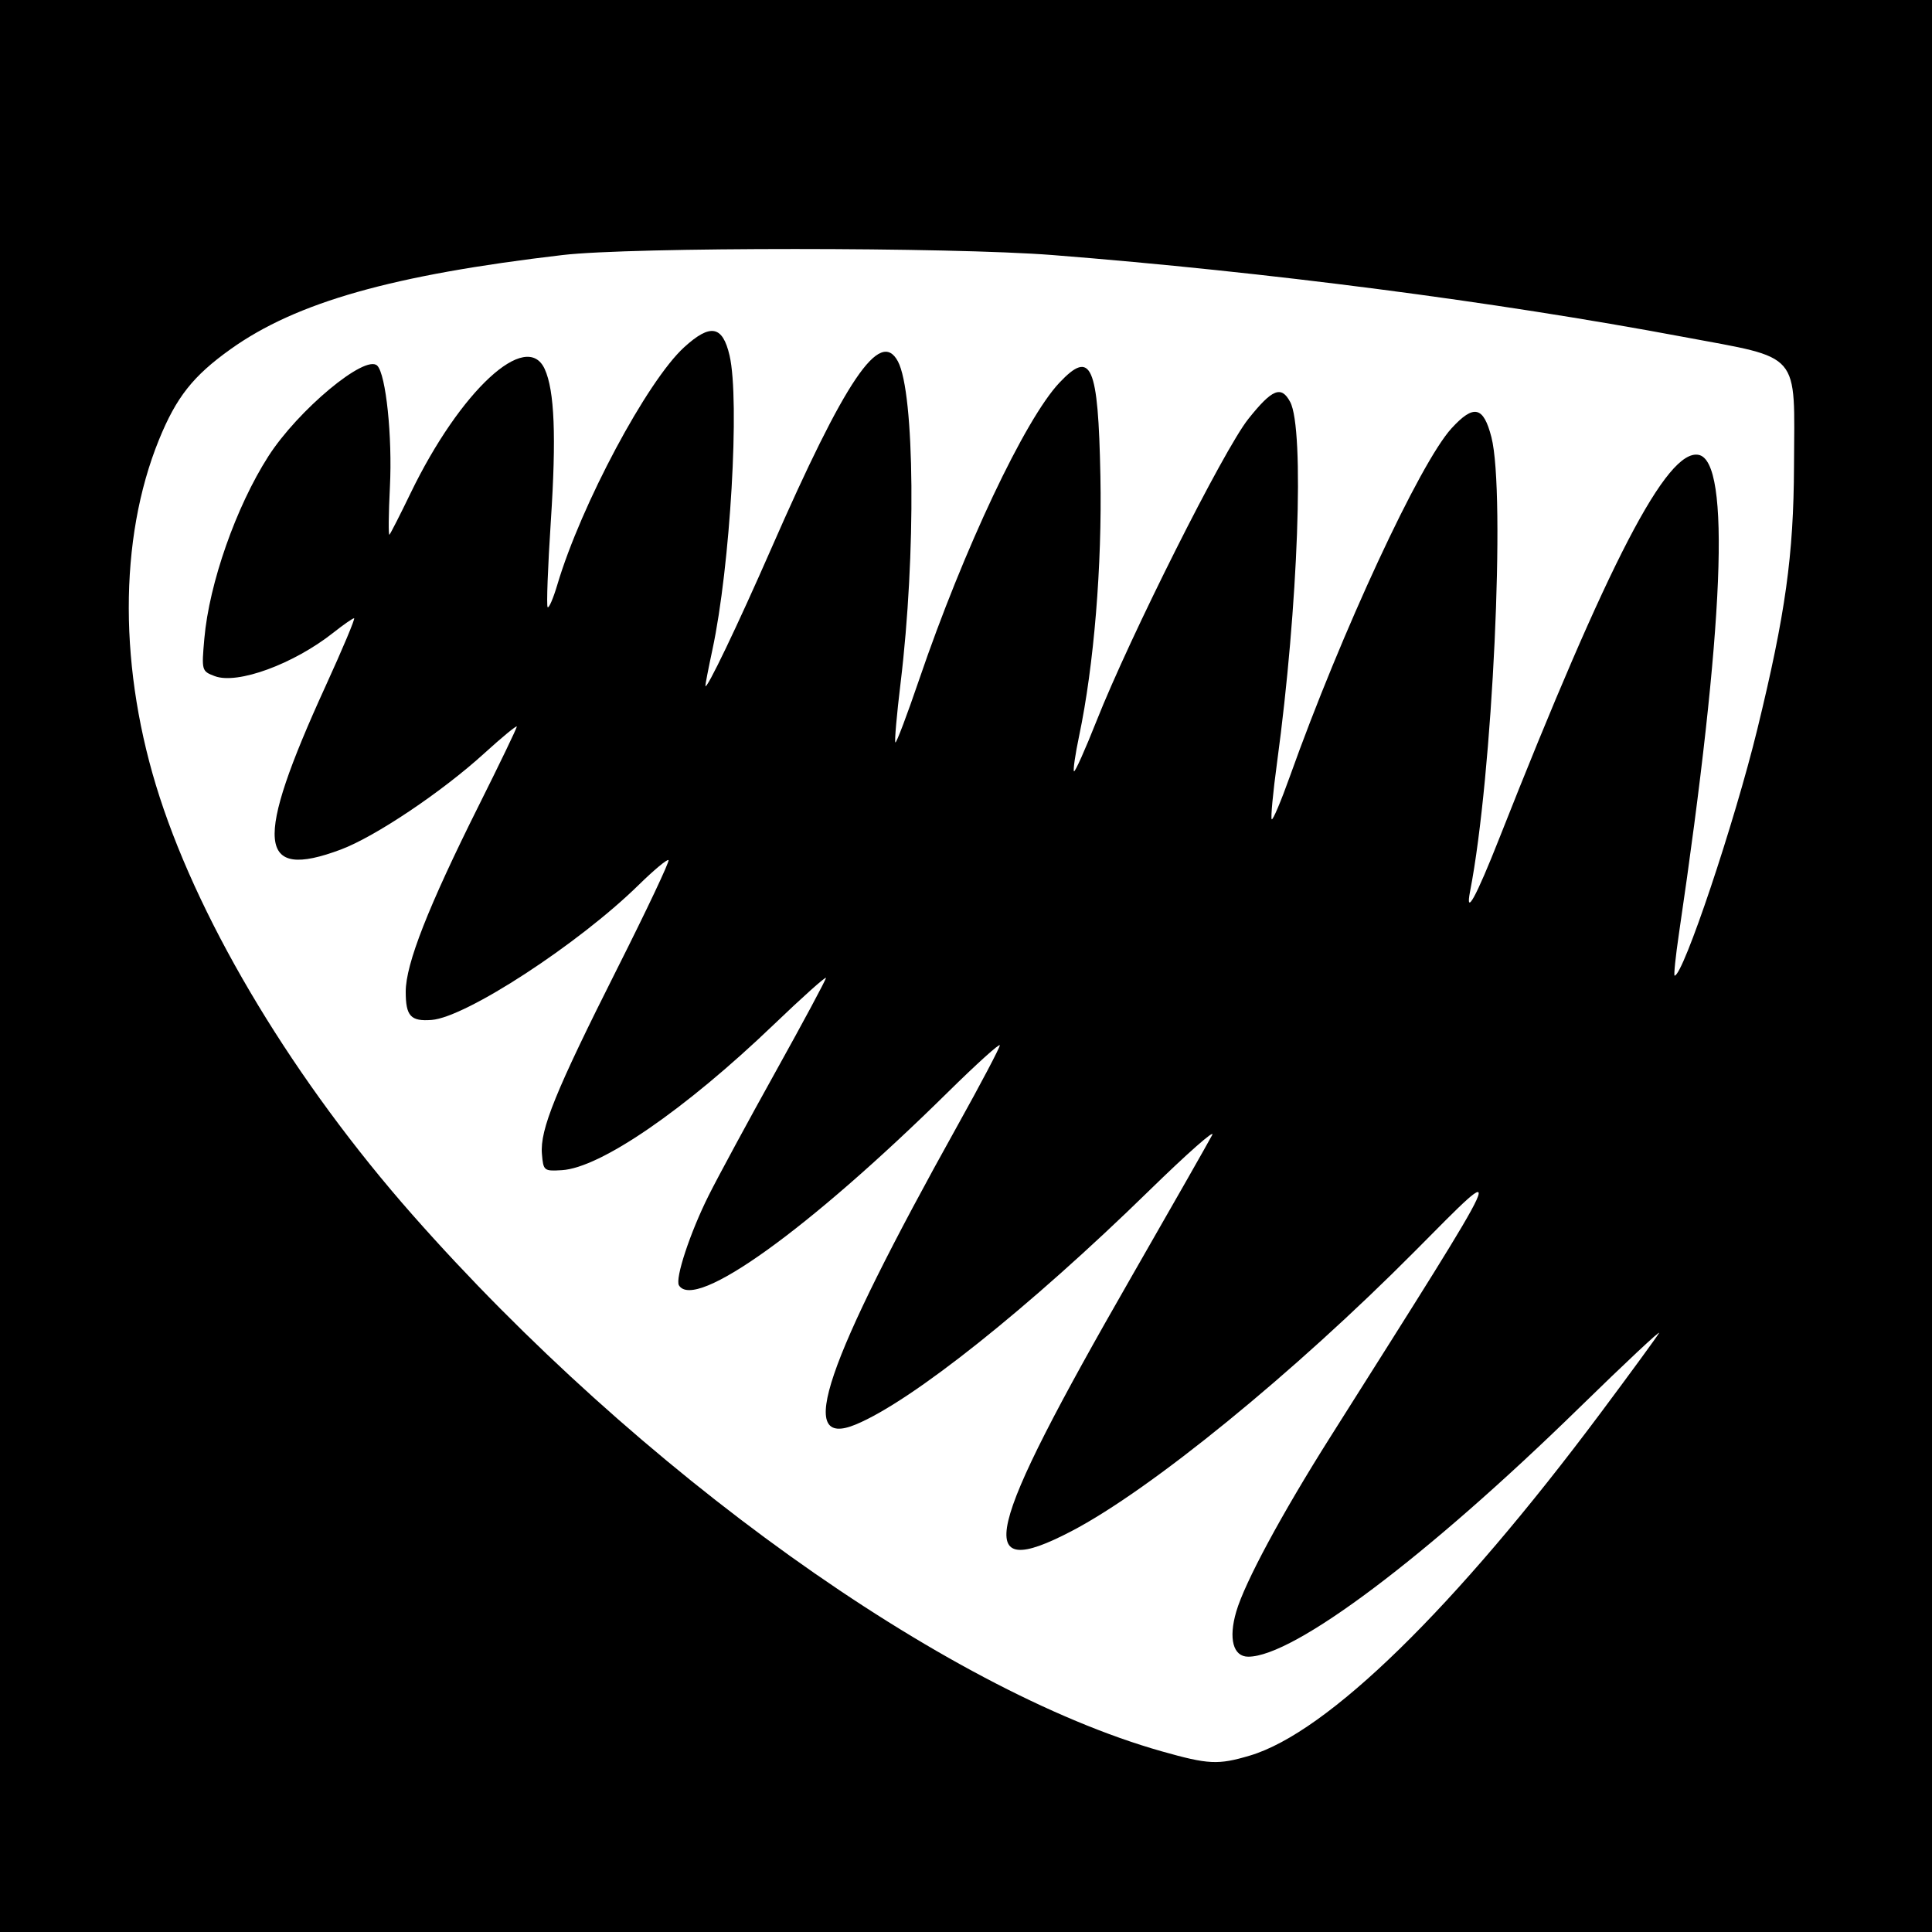
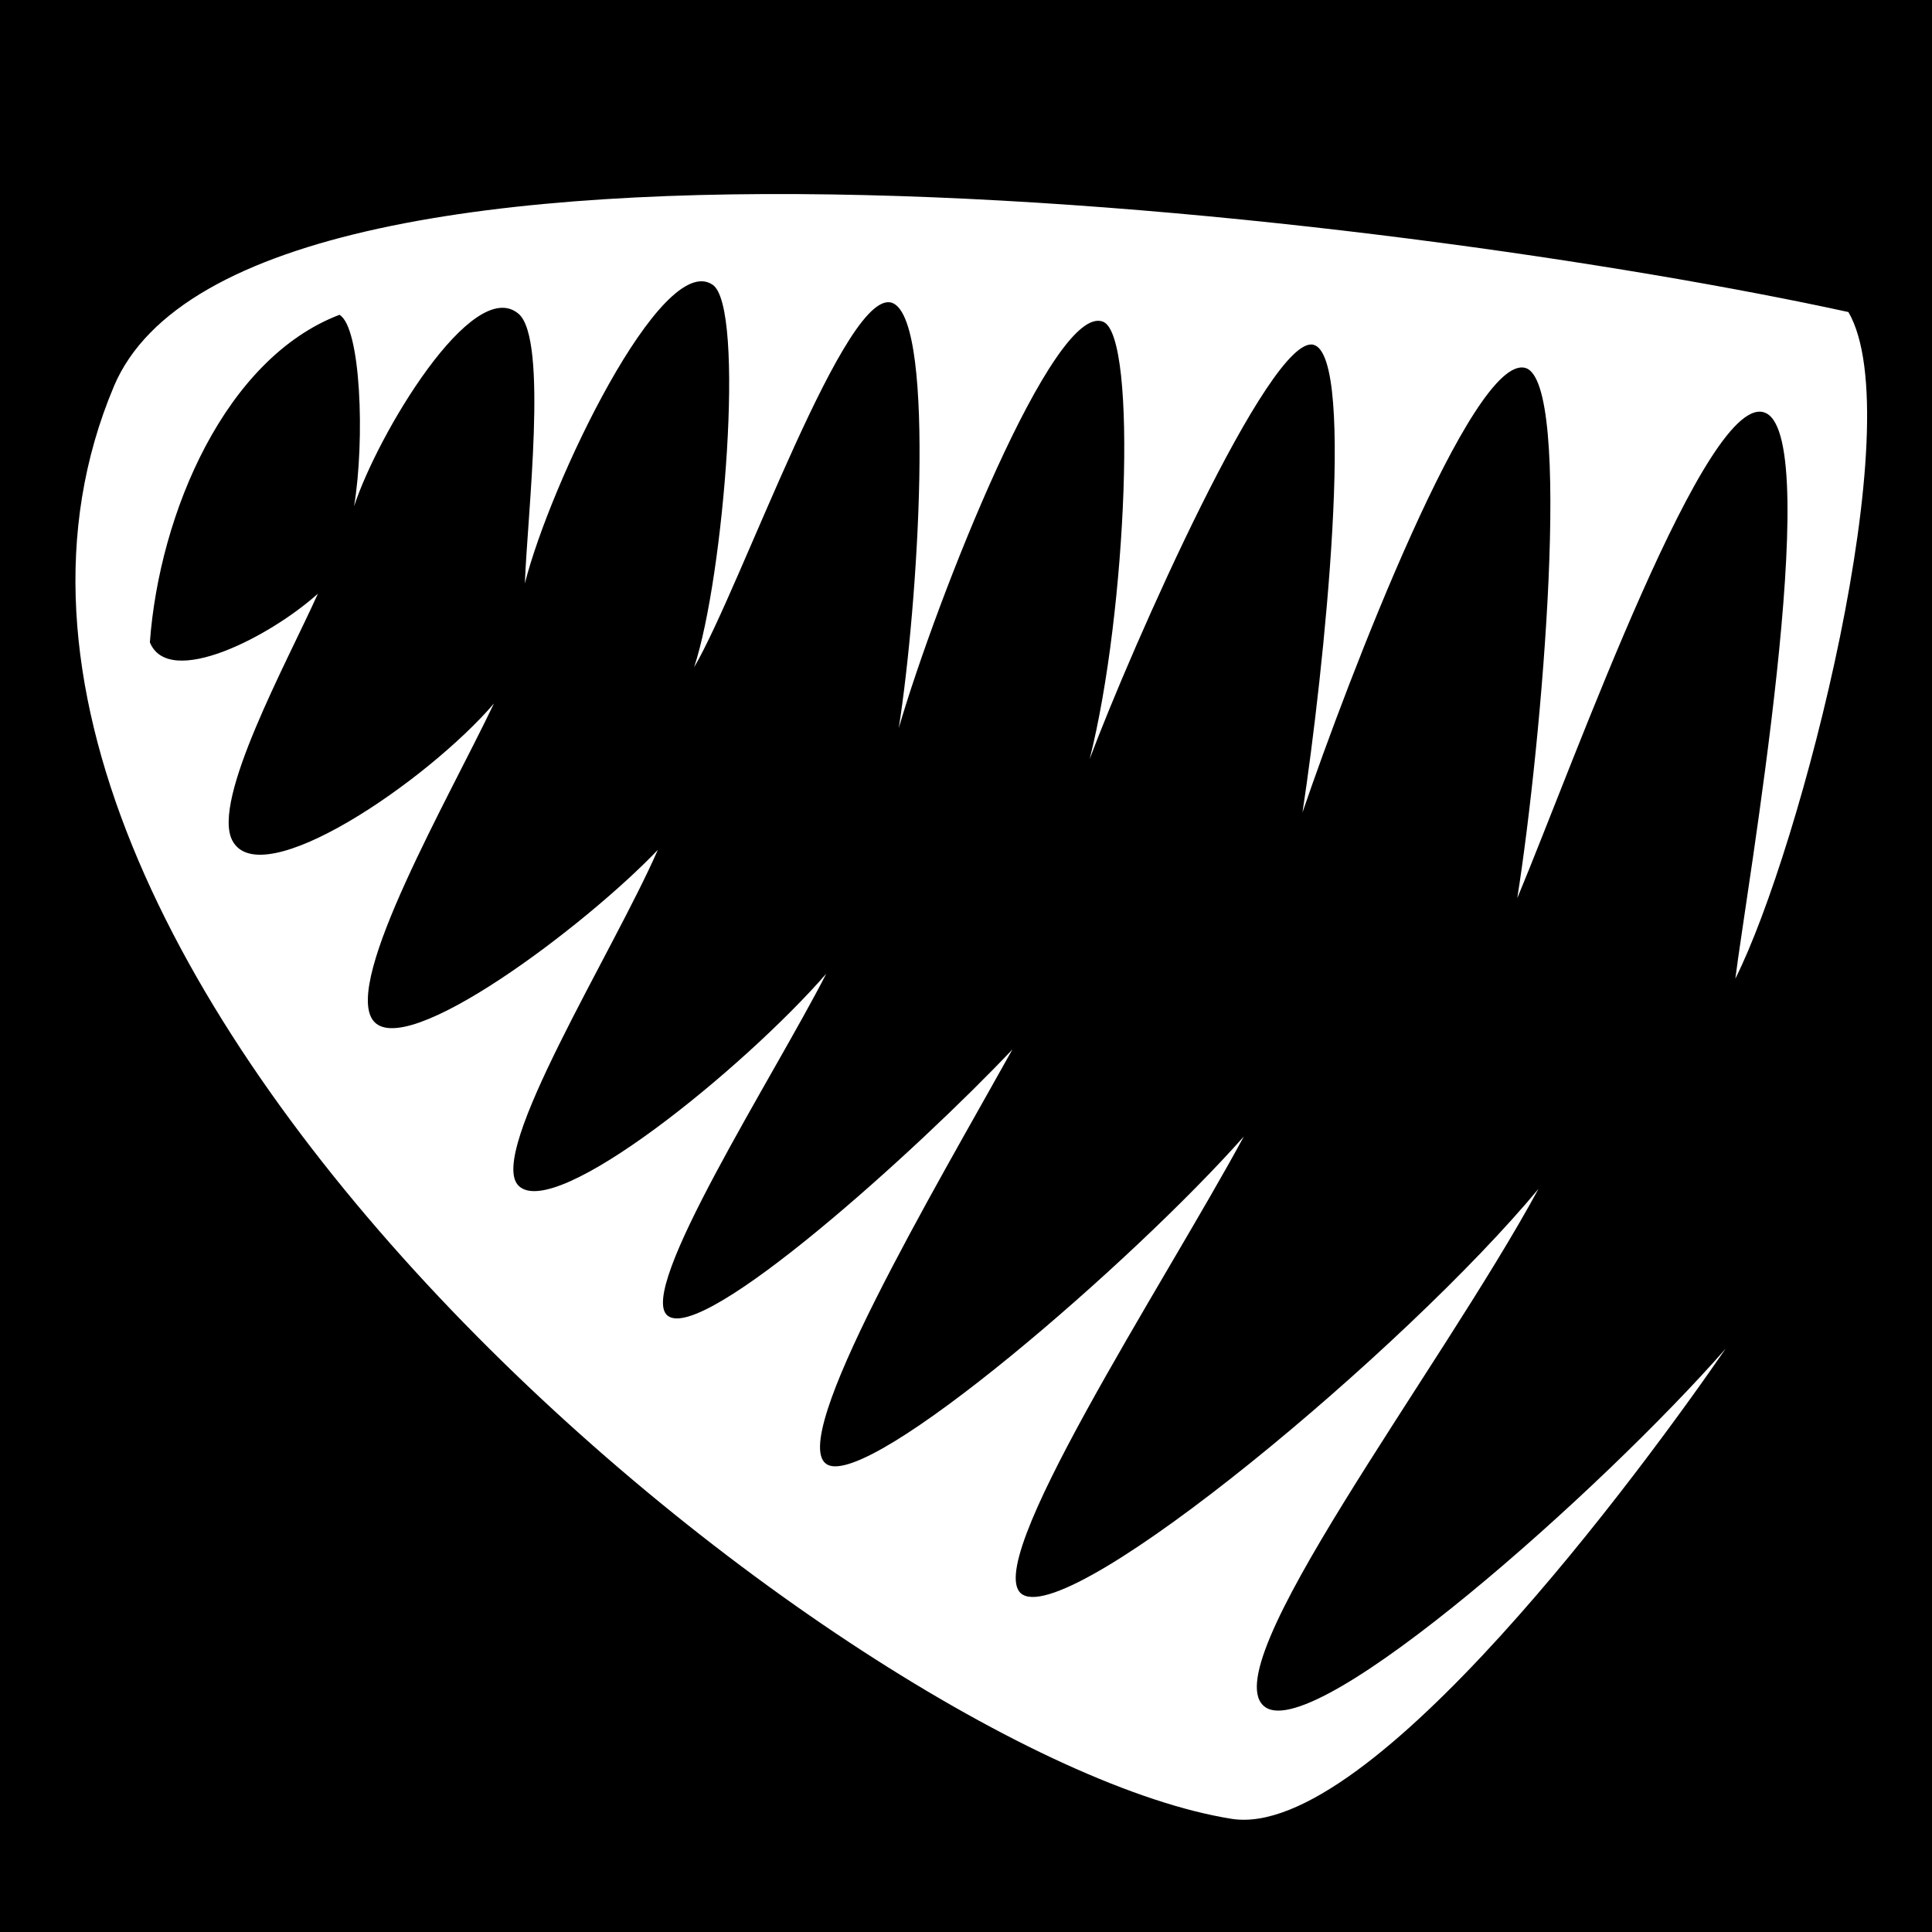
- <svg xmlns="http://www.w3.org/2000/svg" id="svg2" version="1.1" width="400" height="400">
-   <defs id="defs6" />
-   <path style="fill:#000000" d="m 0,0 400,0 0,400 -400,0 z" id="rect3018" />
-   <path id="path2989" style="fill:#ffffff" d="m 258.772,363.475 c 16.079,-4.775 42.483,-30.571 72.649,-70.975 6.16,-8.25 11.586,-15.675 12.058,-16.5 0.473,-0.825 -6.98,6.155 -16.56,15.511 C 295.32,322.369 267.88,343 258.436,343 c -3.131,0 -4.122,-3.735 -2.48,-9.341 1.774,-6.055 9.376,-20.165 19.482,-36.159 37.805,-59.831 37.021,-58.107 17.498,-38.449 -25.037,25.212 -54.731,49.419 -71.09,57.955 -20.662,10.782 -18.346,0.914 12.322,-52.507 8.525,-14.85 16.084,-28.125 16.798,-29.5 0.713,-1.375 -5.175,3.821 -13.085,11.546 -24.759,24.181 -49.082,43.566 -60.707,48.381 -12.482,5.17 -6.504,-12.368 21.142,-62.021 4.775,-8.577 8.682,-15.994 8.682,-16.483 0,-0.489 -4.838,3.879 -10.75,9.706 -28.881,28.465 -52.37,45.339 -55.674,39.994 -0.851,-1.377 2.31,-10.943 6.154,-18.622 1.928,-3.851 8.177,-15.404 13.888,-25.673 C 166.328,211.56 171,202.848 171,202.47 c 0,-0.379 -4.869,3.977 -10.819,9.679 -18.42,17.651 -35.887,29.647 -43.862,30.123 -3.71,0.222 -3.827,0.125 -4.12,-3.364 -0.422,-5.035 2.808,-12.982 15.603,-38.389 6.088,-12.089 10.862,-22.189 10.607,-22.443 -0.254,-0.254 -3.038,2.064 -6.186,5.151 -12.445,12.204 -35.75,27.4 -42.853,27.941 C 85.031,211.499 84,210.376 84,205.315 84,199.586 88.644,187.756 99.135,166.762 103.461,158.106 107,150.757 107,150.432 c 0,-0.325 -3.038,2.173 -6.75,5.551 -8.787,7.996 -22.591,17.252 -29.692,19.909 C 53.233,182.374 52.514,174.62 67.417,142.03 70.945,134.314 73.598,128 73.31,128 c -0.287,0 -2.208,1.335 -4.269,2.967 -8.241,6.527 -19.894,10.8 -24.587,9.016 -2.702,-1.027 -2.732,-1.135 -2.149,-7.762 1.007,-11.451 6.562,-27.286 13.23,-37.709 6.142,-9.601 20.125,-21.25 22.572,-18.804 1.799,1.799 3.145,14.696 2.621,25.104 -0.286,5.672 -0.329,10.121 -0.096,9.888 0.233,-0.233 2.196,-4.089 4.363,-8.569 10.277,-21.251 24.022,-33.972 27.785,-25.714 2.031,4.458 2.413,13.958 1.265,31.451 -0.627,9.553 -0.925,17.585 -0.661,17.849 0.264,0.264 1.168,-1.839 2.01,-4.673 4.905,-16.518 18.614,-42.184 26.251,-49.148 5.442,-4.962 7.962,-4.505 9.403,1.707 2.152,9.277 0.149,43.67 -3.547,60.896 -0.826,3.85 -1.48,7.225 -1.454,7.5 0.111,1.155 6.626,-12.423 13.617,-28.382 15.386,-35.12 22.543,-45.703 26.238,-38.798 3.496,6.532 3.773,39.998 0.552,66.603 -0.794,6.557 -1.279,12.087 -1.078,12.288 0.201,0.201 2.425,-5.673 4.942,-13.055 9.198,-26.97 21.906,-53.87 29.009,-61.406 6.613,-7.015 8.043,-3.765 8.499,19.318 0.366,18.504 -1.328,39.17 -4.409,53.82 -0.799,3.8 -1.277,7.086 -1.062,7.301 0.215,0.215 2.313,-4.464 4.661,-10.399 6.942,-17.544 26.356,-56.178 31.428,-62.54 4.957,-6.219 6.826,-6.98 8.672,-3.532 3.003,5.611 1.665,42.416 -2.713,74.629 -0.848,6.241 -1.347,11.543 -1.107,11.782 0.239,0.239 1.926,-3.742 3.748,-8.847 10.684,-29.932 26.962,-64.987 33.482,-72.103 4.599,-5.019 6.609,-4.573 8.254,1.832 2.986,11.628 0.244,70.101 -4.407,93.988 -1.058,5.435 1.19,1.36 6.067,-11 22.658,-57.417 34.701,-80.582 41.235,-79.324 6.717,1.293 5.312,35.6 -4.06,99.074 -0.711,4.812 -1.115,8.75 -0.899,8.75 1.775,0 12.387,-31.628 17.12,-51.025 5.825,-23.872 7.518,-36.018 7.593,-54.475 0.098,-24.066 1.777,-22.119 -23.093,-26.782 C 309.41,62.419 262.252,56.302 218,52.811 196.851,51.143 130.695,51.135 116.5,52.799 81.274,56.928 61.359,62.573 47.746,72.287 39.979,77.829 36.504,82.225 32.914,91.047 24.531,111.647 24.58,138.88 33.047,165 c 8.769,27.049 28.102,59.002 52.338,86.5 46.705,52.99 110.002,98.321 155.115,111.087 9.704,2.746 11.689,2.843 18.272,0.888 z" />
+ <svg xmlns="http://www.w3.org/2000/svg" viewBox="0 0 512 512">
+   <path d="M0 0h512v512H0z" fill="#000" opacity="1" />
+   <path d="M30.168 102.43C-34.42 255.564 225.603 466 326.388 482.01c36.74 5.836 109.387-93.303 130.944-124.62-32.686 37.326-108.077 104.35-121.946 95.068-14.908-9.98 46.04-88.917 72.323-137.386-35.216 42.393-122.76 115.38-136.622 107.56-12.225-6.897 37.388-82.313 58.55-121.462-29.417 33.236-98.877 93.256-110.383 86.967-11.204-6.122 28.88-73.8 49.054-110.033-24.97 26.415-82.02 78.025-91.383 70.56-8.37-6.67 28.014-63.215 42.05-90.63-21.85 25.083-71.967 65.835-81.57 56.175-8.51-8.564 25.162-62.032 36.928-88.987-19.023 19.976-67.458 56.563-75.562 45.07-7.567-10.735 20.135-58.707 32.126-83.854-17.518 20.437-61.795 50.78-69.34 36.288-5.557-10.677 14.54-47.267 22.69-65.4-12.726 11.458-39.503 25.235-44.53 12.902 2.505-34.28 20.022-75.272 50.244-86.8 5.65 3.223 6.79 33.026 3.874 50.74 6.19-18.967 31.434-61.29 43.58-51.016 7.92 6.698 2.302 53.597 1.682 71.46 6.64-26.364 36.297-88.395 49.777-79.137 8.686 5.964 3.02 77.425-4.936 101.378 12.532-21.33 40.73-102.7 52.875-96.422 11.26 5.824 6.45 80.195 1.366 112.52 10.057-34.37 41.118-113.07 54.18-107.677 9.263 3.823 6.265 77.094-3.595 115.908 10.948-29.238 47.873-112.855 59.338-109.81 11.466 3.044 2.763 86.558-2.934 123.952 12.11-35.486 45.12-121.676 59.057-117.82 12.738 3.526 4.384 99.27-2.134 140.53 15.418-36.996 50.685-135.855 65.91-128.55 15.522 7.444-5.206 126.565-8.118 149.87 17.282-34.38 46.654-148.113 29.962-176.66-117.27-25.592-424.52-63.63-459.68 19.726z" fill="#fff" fill-rule="evenodd" />
</svg>
